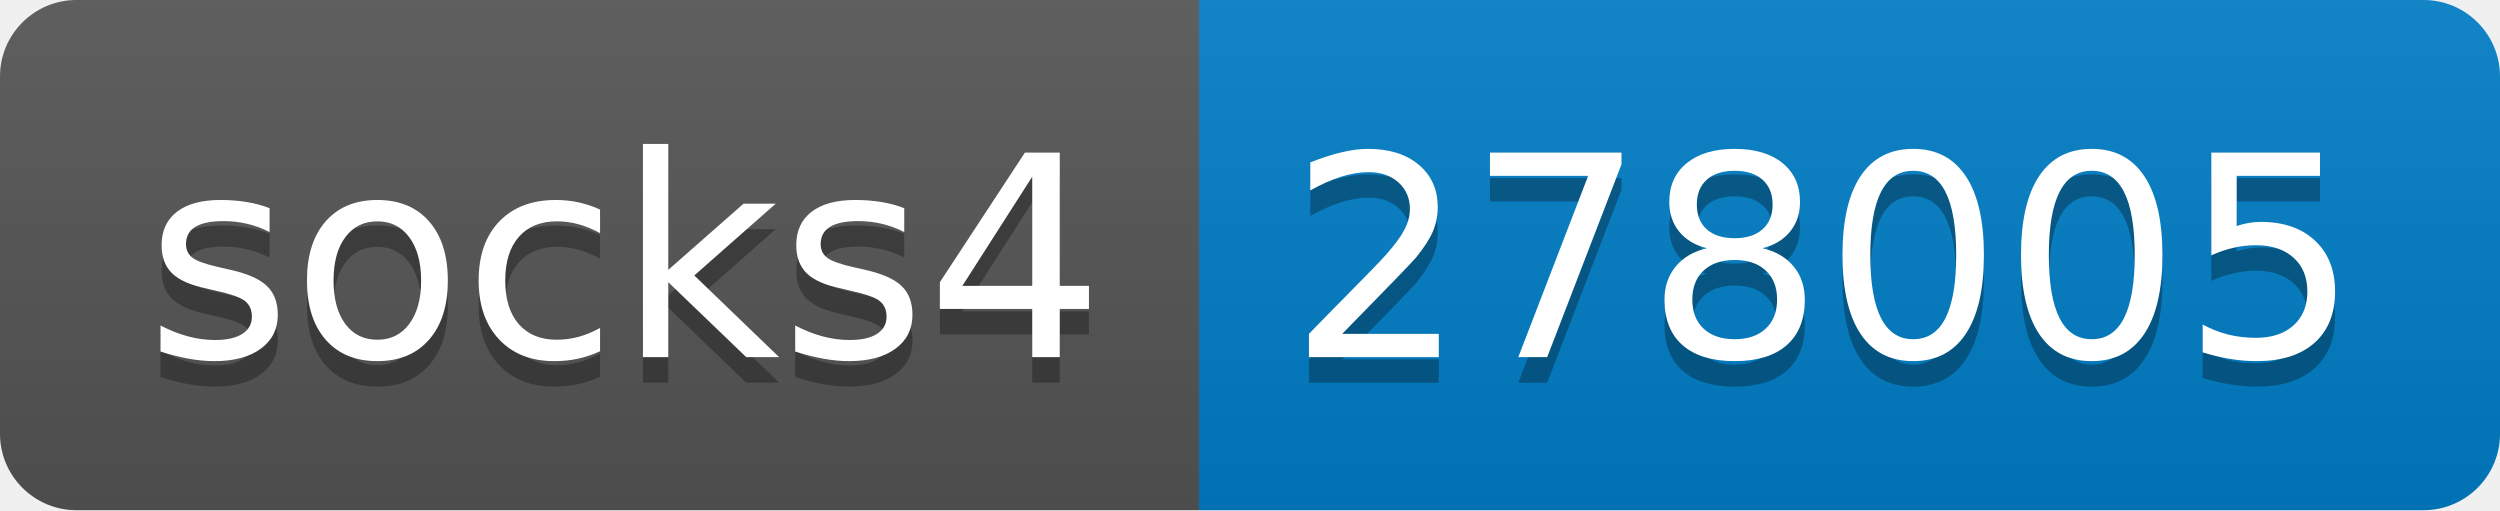
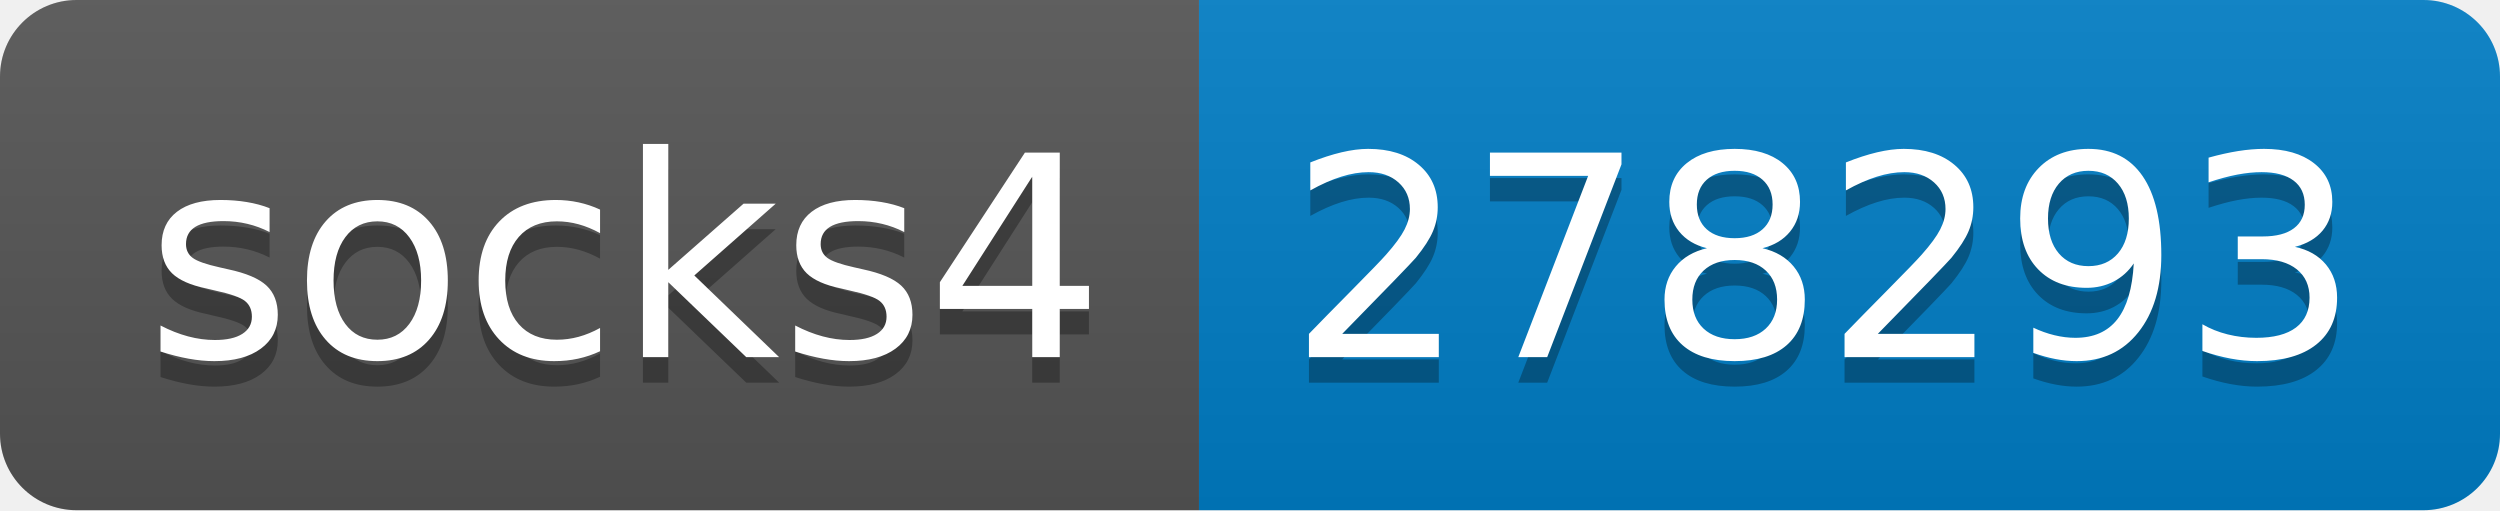
- <svg xmlns="http://www.w3.org/2000/svg" width="98" height="20" role="img" aria-label="socks4: 278005">
+ <svg xmlns="http://www.w3.org/2000/svg" width="98" height="20" role="img" aria-label="socks4: 278293">
  <linearGradient id="s" x2="0" y2="100%">
    <stop offset="0" stop-color="#bbb" stop-opacity=".1" />
    <stop offset="1" stop-opacity=".1" />
  </linearGradient>
  <clipPath id="r">
    <rect width="98" height="20" rx="3" fill="#fff" />
  </clipPath>
  <g clip-path="url(#r)">
    <rect width="47" height="20" fill="#555" />
    <rect x="47" width="51" height="20" fill="#007ec6" />
    <rect width="98" height="20" fill="url(#s)" />
  </g>
  <g fill="#fff" text-anchor="middle" font-family="Verdana,Geneva,DejaVu Sans,sans-serif" text-rendering="geometricPrecision" font-size="110">
    <text aria-hidden="true" x="245" y="150" fill="#010101" fill-opacity=".3" transform="scale(.1)" textLength="370">socks4</text>
    <text x="245" y="140" transform="scale(.1)" fill="#fff" textLength="370">socks4</text>
-     <text aria-hidden="true" x="715" y="150" fill="#010101" fill-opacity=".3" transform="scale(.1)" textLength="410">278005</text>
-     <text x="715" y="140" transform="scale(.1)" fill="#fff" textLength="410">278005</text>
+     <text aria-hidden="true" x="715" y="150" fill="#010101" fill-opacity=".3" transform="scale(.1)" textLength="410">278293</text>
+     <text x="715" y="140" transform="scale(.1)" fill="#fff" textLength="410">278293</text>
  </g>
</svg>
